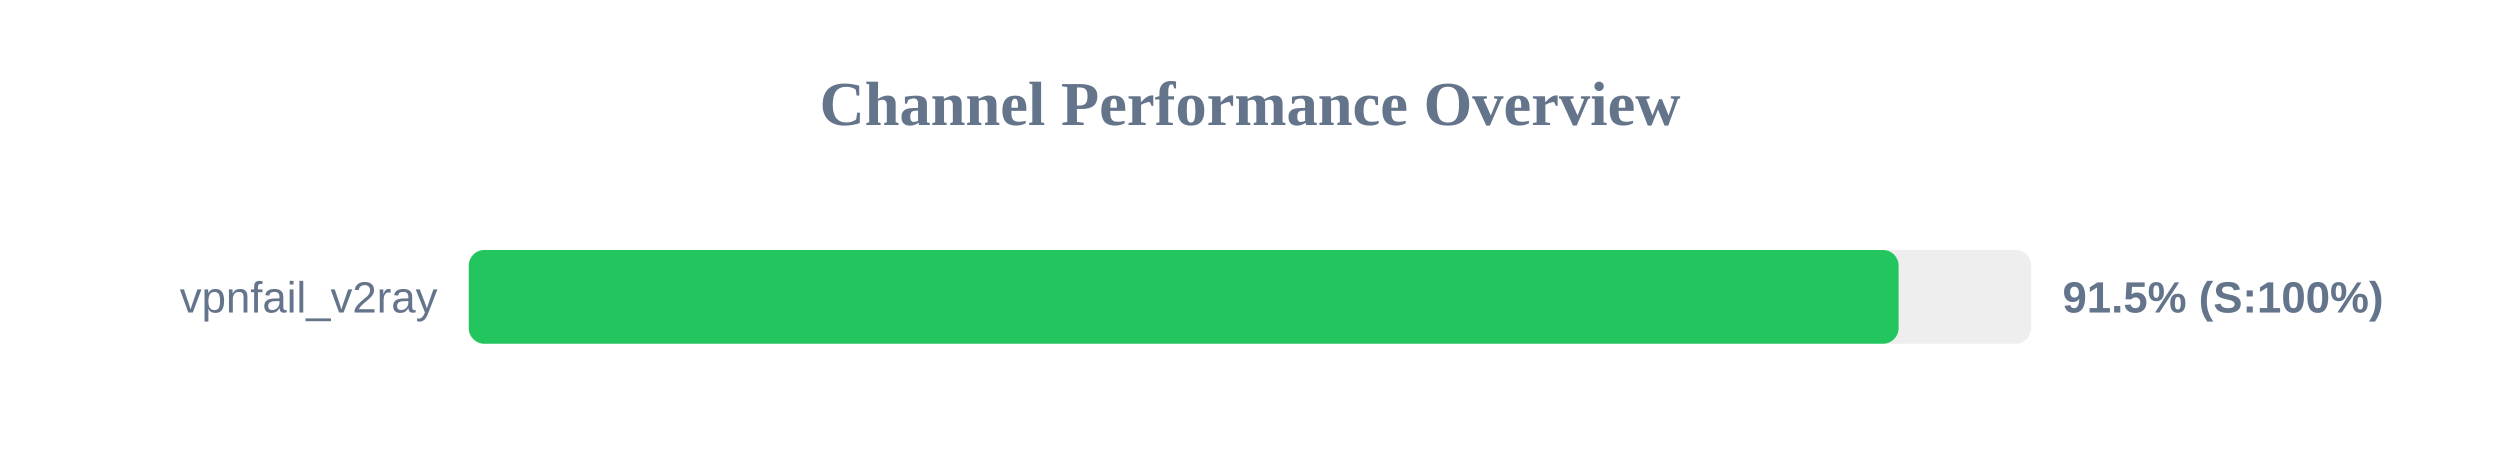
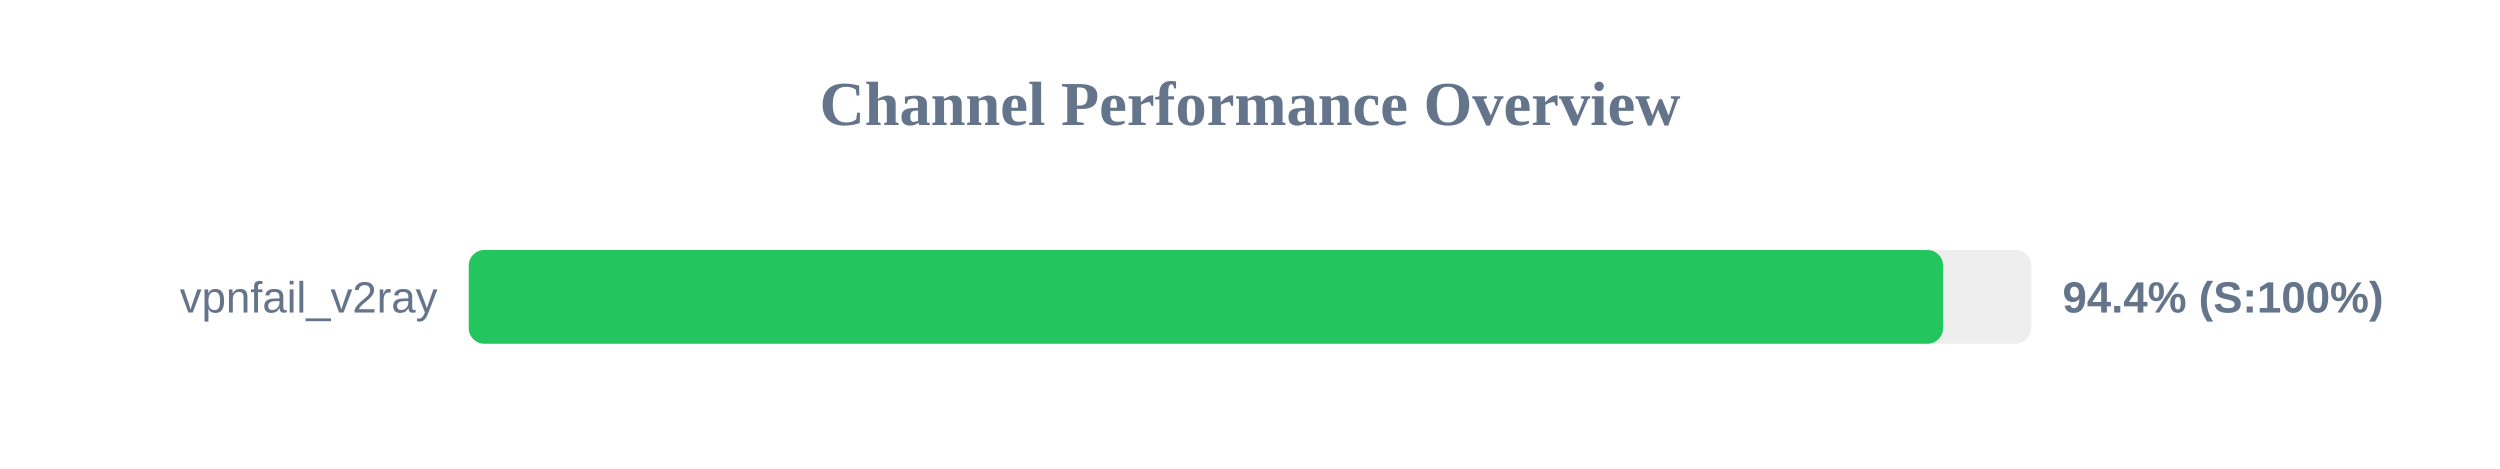
<svg xmlns="http://www.w3.org/2000/svg" width="800" height="150" version="1.1">
  <style>
        .row { font: 14px Arial; fill: #64748b; }
        .score { font: bold 14px Arial; fill: #64748b; }
    </style>
  <text x="400" y="40" text-anchor="middle" font-size="20px" font-weight="bold" fill="#64748b">Channel Performance Overview</text>
  <rect x="150" y="80" width="500" height="30" fill="#eee" rx="5" />
-   <rect x="150" y="80" width="457.55" height="30" fill="#22c55e" rx="5" />
+   <rect x="150" y="80" width="471.8" height="30" fill="#22c55e" rx="5" />
  <text x="140" y="100" text-anchor="end" class="row">vpnfail_v2ray</text>
-   <text x="660" y="100" text-anchor="start" class="score">91.5% (S:100%)</text>
+   <text x="660" y="100" text-anchor="start" class="score">94.4% (S:100%)</text>
</svg>
